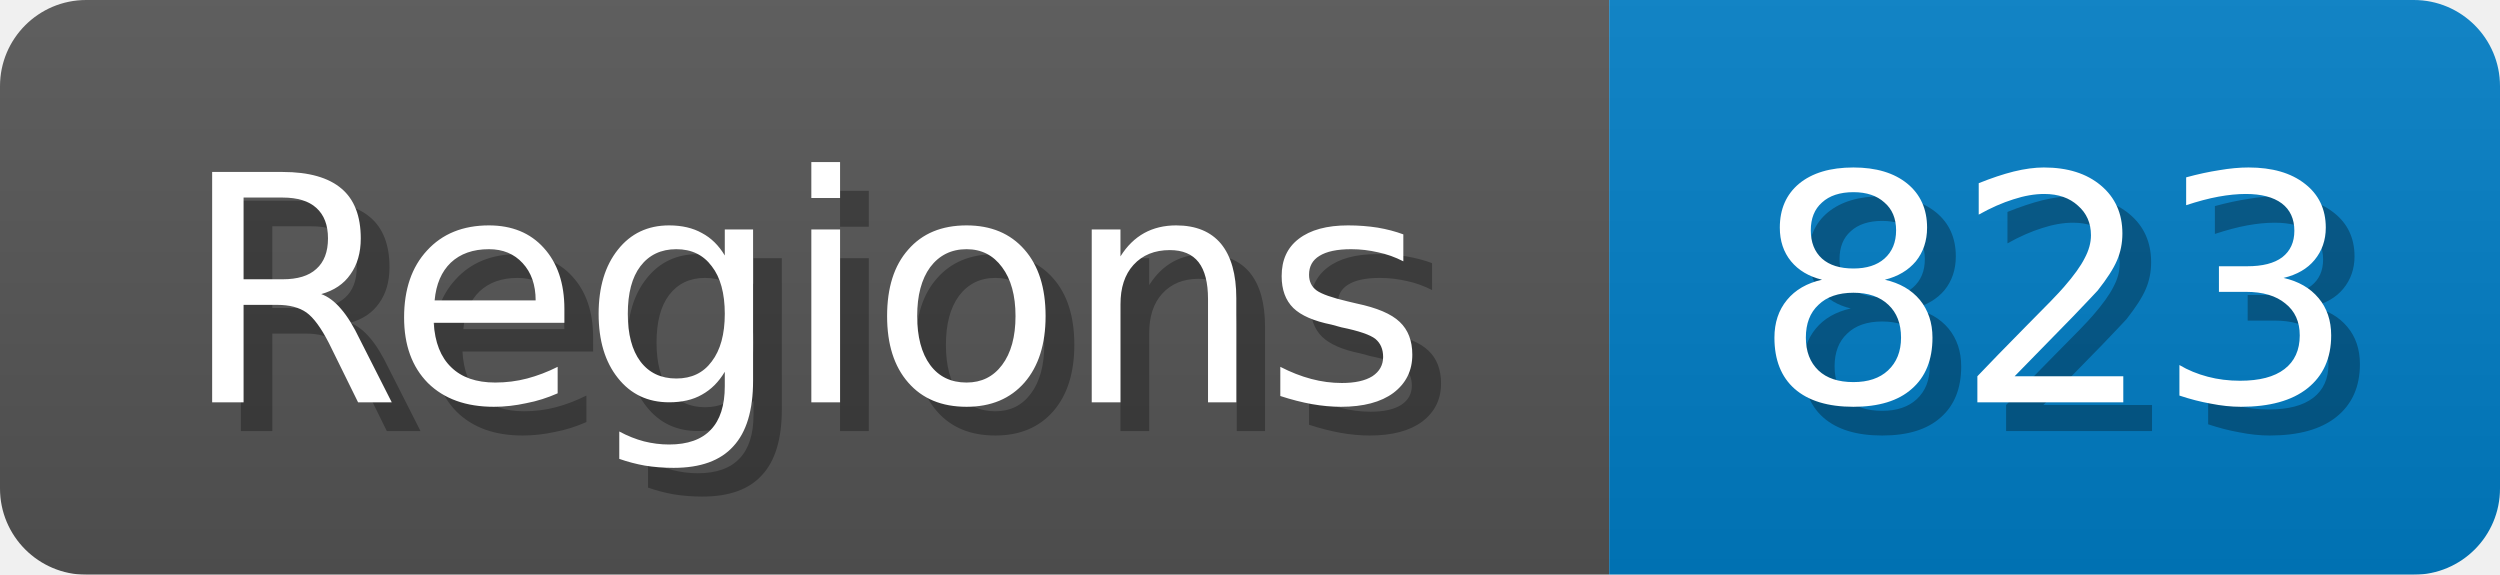
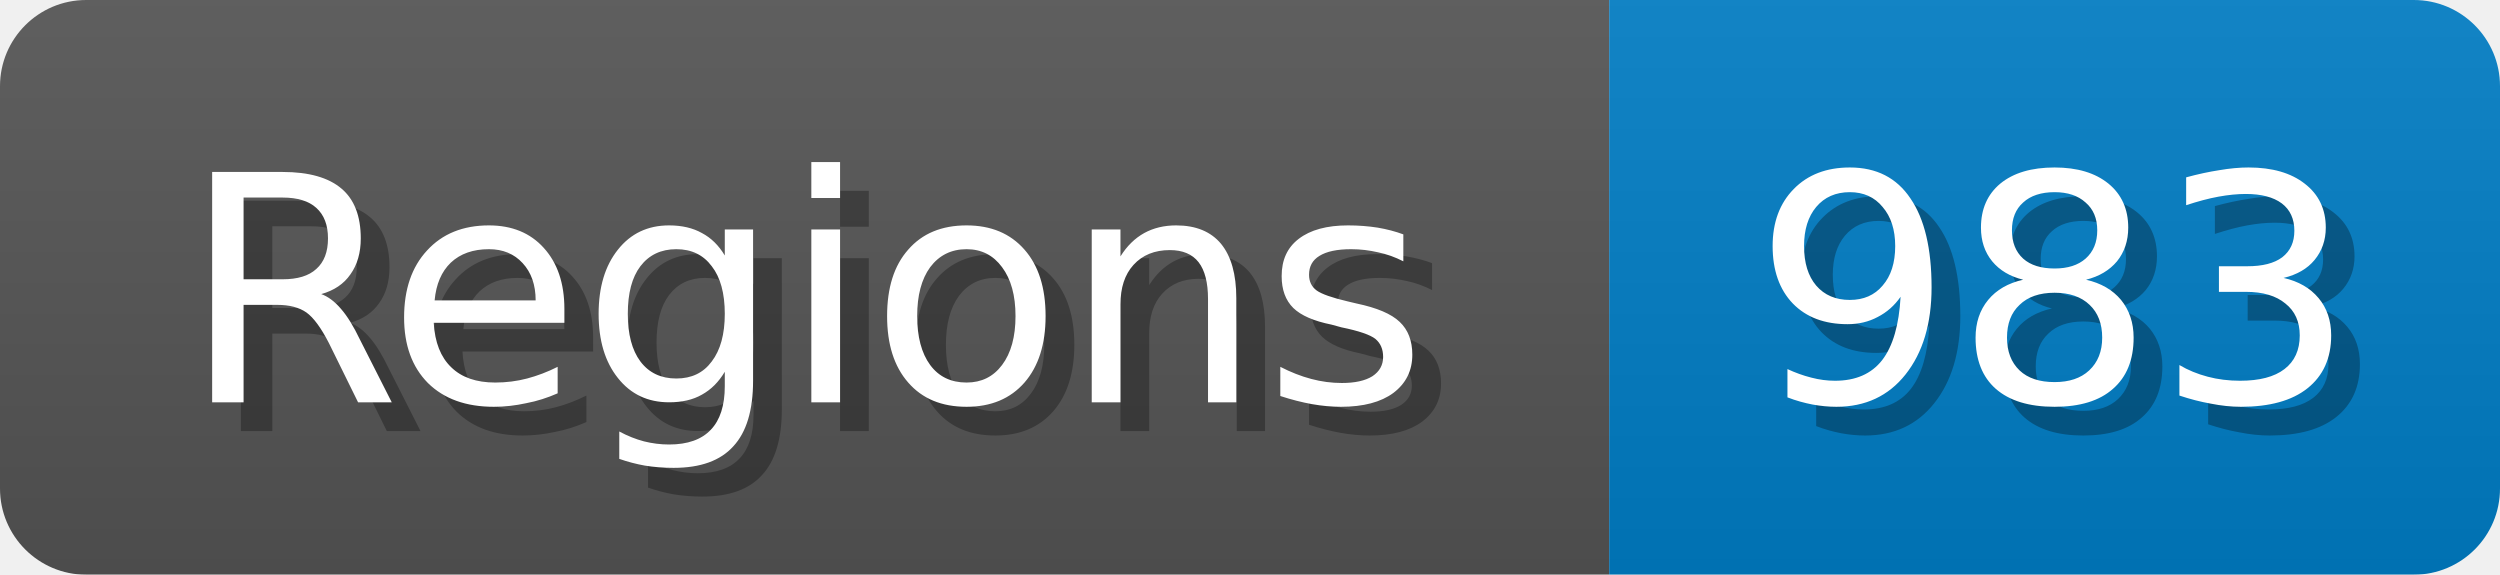
<svg xmlns="http://www.w3.org/2000/svg" width="87" height="20">
  <linearGradient id="b" x2="0" y2="100%">
    <stop offset="0" stop-color="#bbb" stop-opacity=".1" />
    <stop offset="1" stop-opacity=".1" />
  </linearGradient>
  <mask id="anybadge_1">
    <rect width="87" height="20" rx="3" fill="#fff" />
  </mask>
  <g mask="url(#anybadge_1)">
    <path fill="#555" d="M0 0h56v20H0z" />
    <path fill="#007ec6" d="M56 0h31v20H56z" />
    <path fill="url(#b)" d="M0 0h87v20H0z" />
  </g>
  <g fill="#fff" text-anchor="middle" font-family="DejaVu Sans,Verdana,Geneva,sans-serif" font-size="11">
    <text x="29.0" y="15" fill="#010101" fill-opacity=".3">Regions</text>
    <text x="28.0" y="14">Regions</text>
  </g>
  <g fill="#fff" text-anchor="middle" font-family="DejaVu Sans,Verdana,Geneva,sans-serif" font-size="11">
-     <text x="72.5" y="15" fill="#010101" fill-opacity=".3">823</text>
-     <text x="71.5" y="14">823</text>
+     <text x="72.5" y="15" fill="#010101" fill-opacity=".3">983</text>
+     <text x="71.5" y="14">983</text>
  </g>
</svg>
